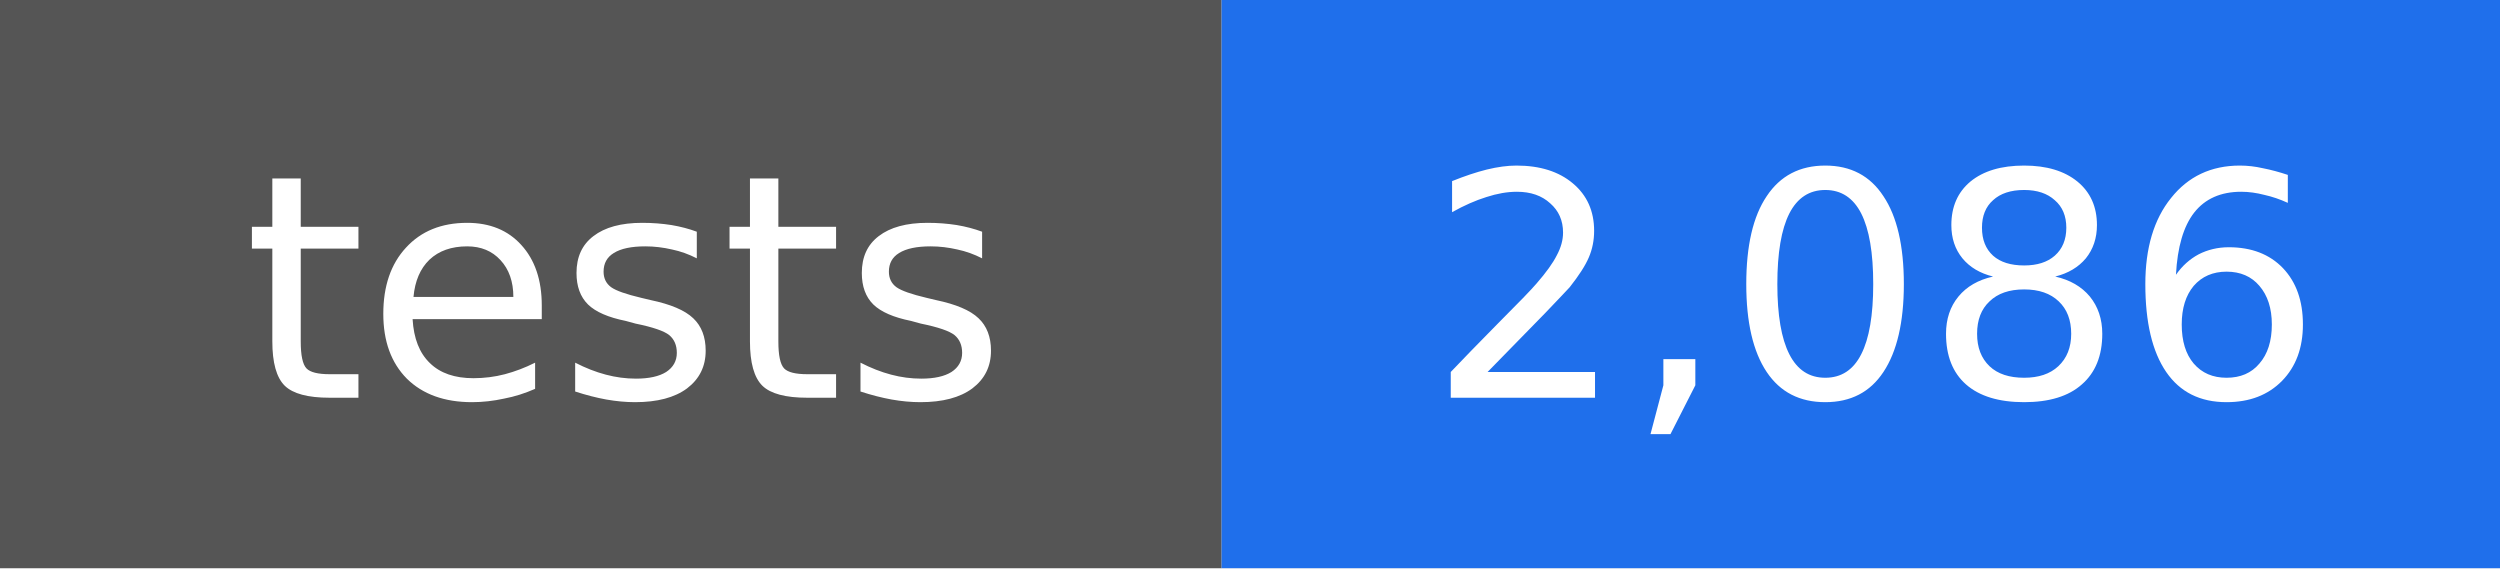
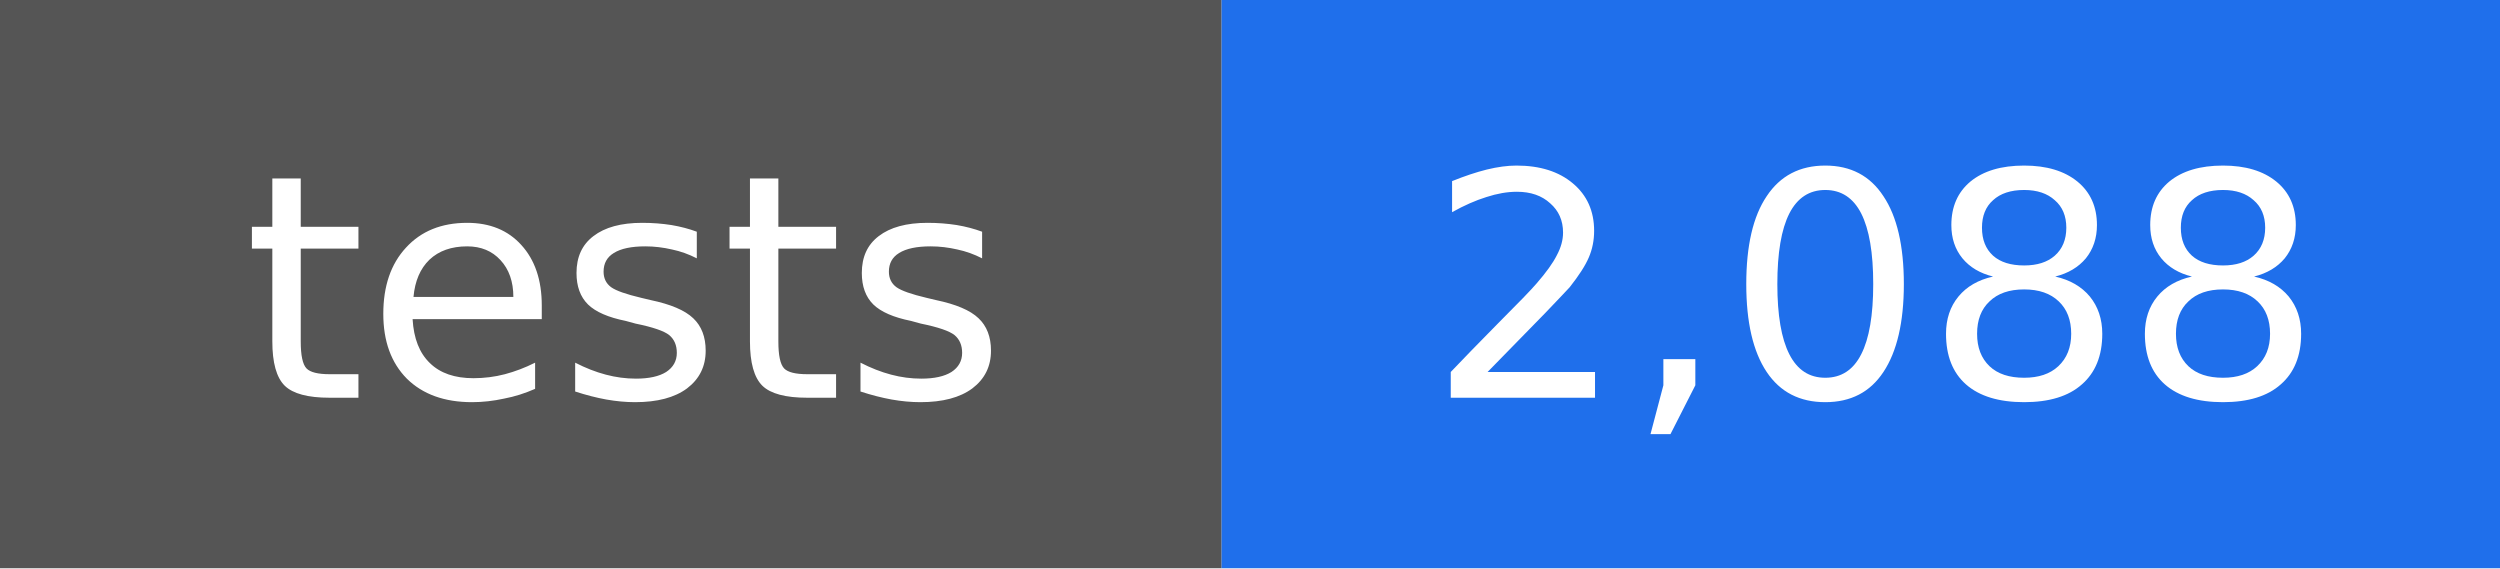
- <svg xmlns="http://www.w3.org/2000/svg" width="88" height="20" viewBox="0 0 88 20" role="img" aria-label="tests: 2,086">
+ <svg xmlns="http://www.w3.org/2000/svg" width="88" height="20" viewBox="0 0 88 20" role="img" aria-label="tests: 2,088">
  <rect width="43" height="20" fill="#555555" />
  <rect x="43" width="45" height="20" fill="#1f6feb" />
  <g fill="#ffffff" text-anchor="middle" font-family="DejaVu Sans, Verdana, sans-serif" font-size="11">
    <text x="22" y="14">tests</text>
-     <text x="66" y="14">2,086</text>
+     <text x="66" y="14">2,088</text>
  </g>
</svg>
